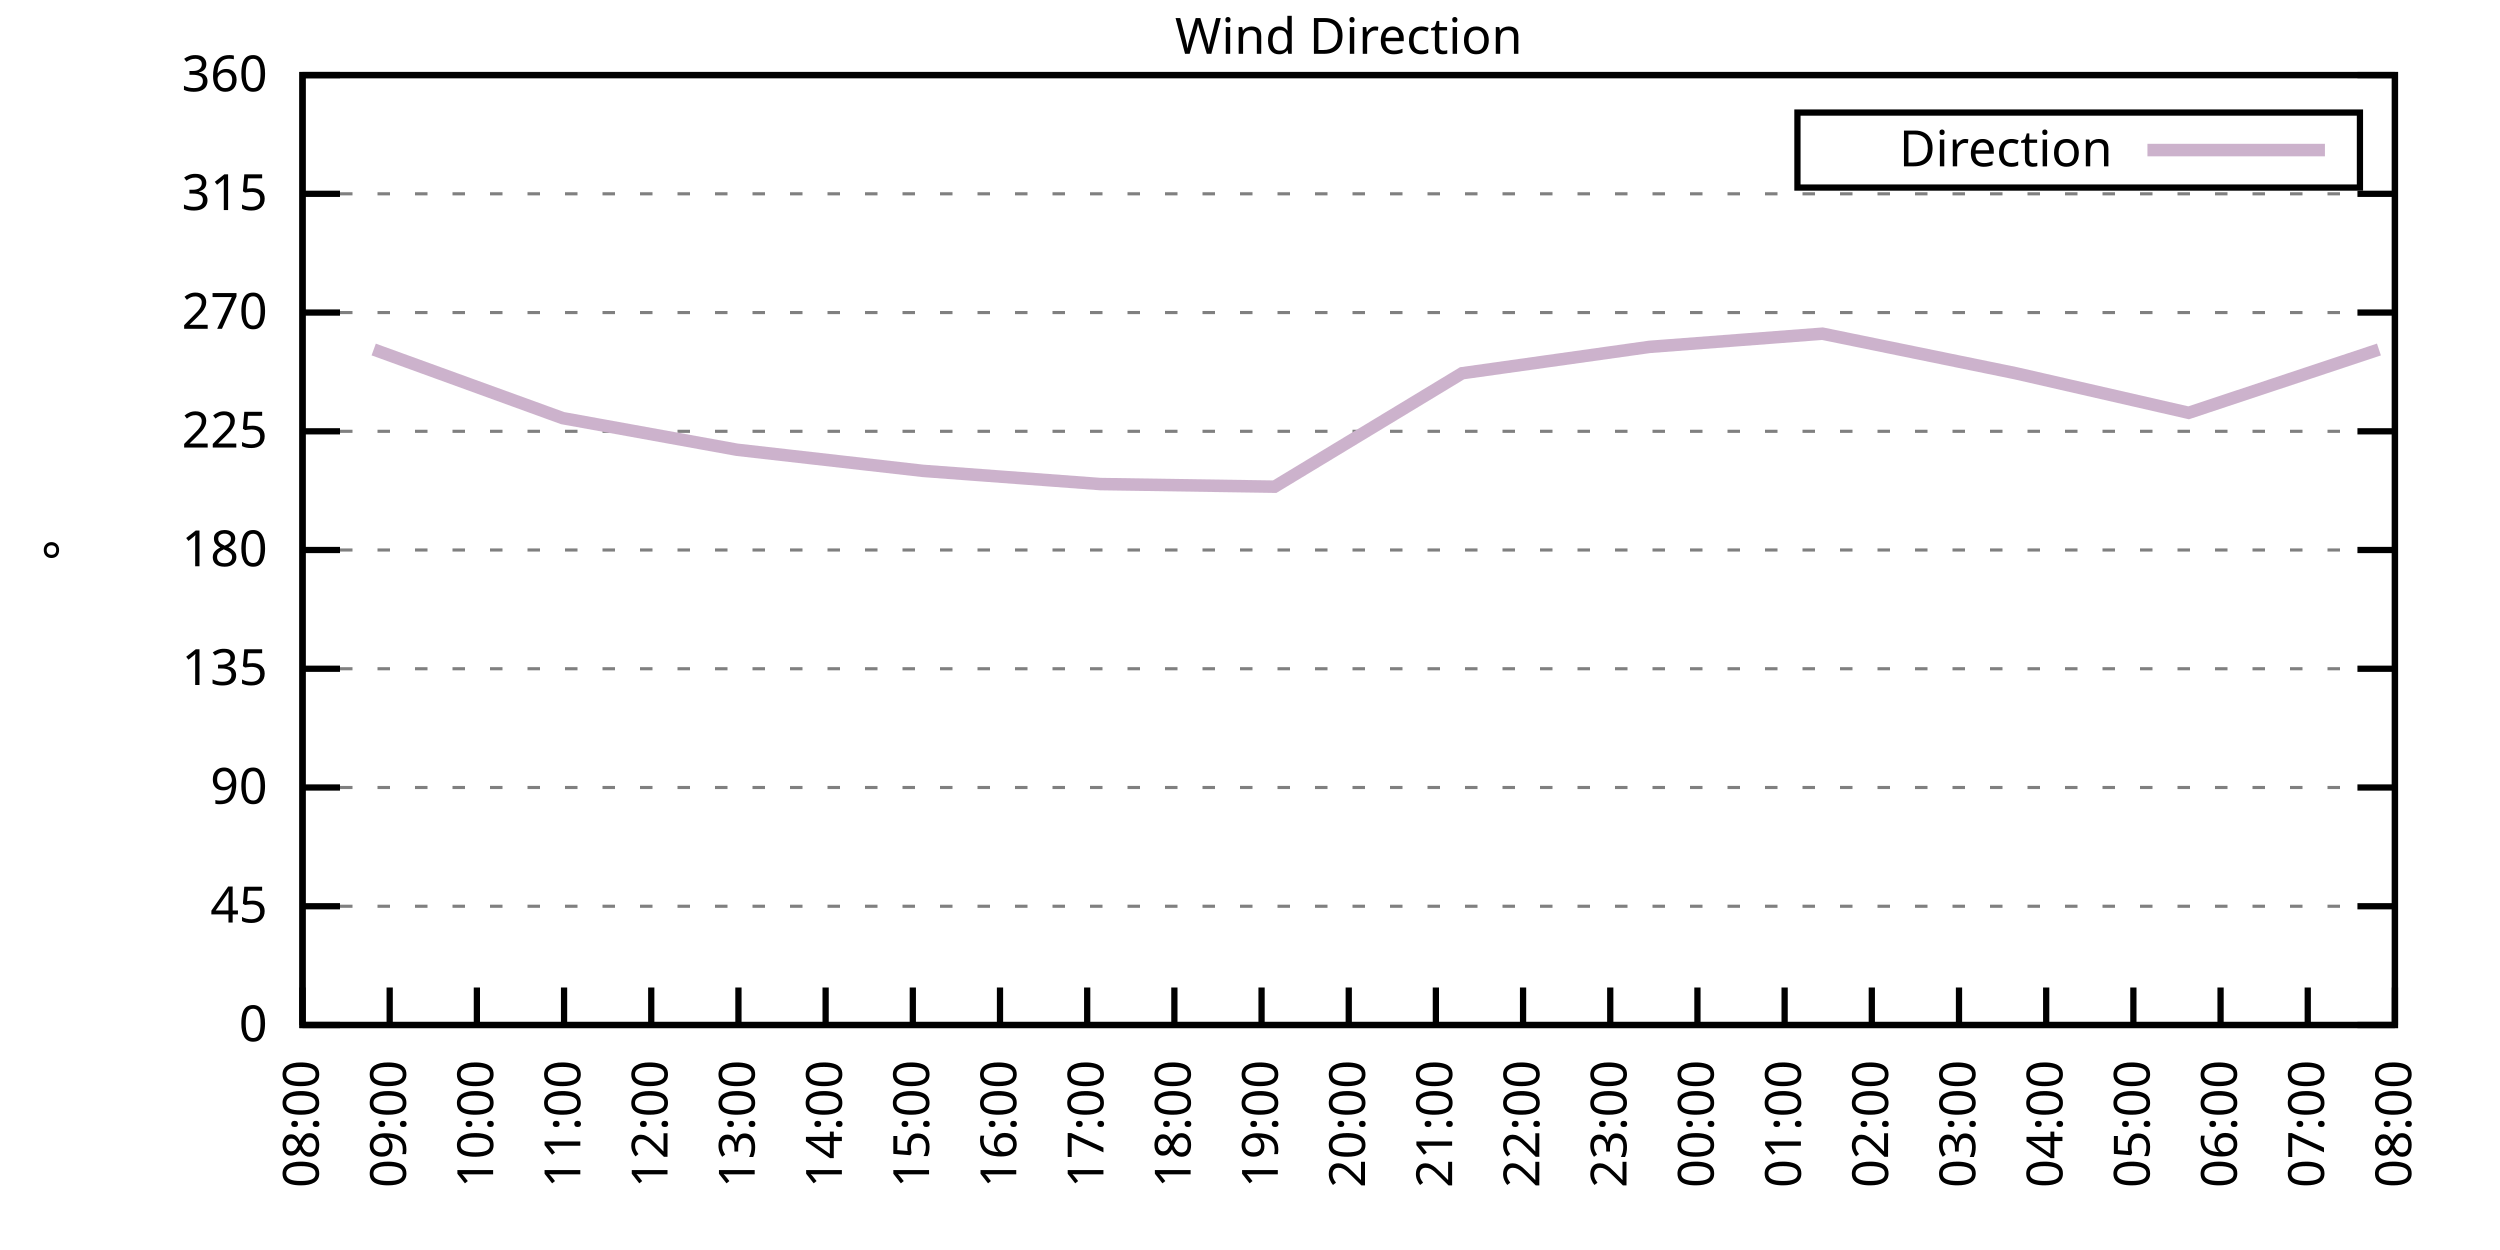
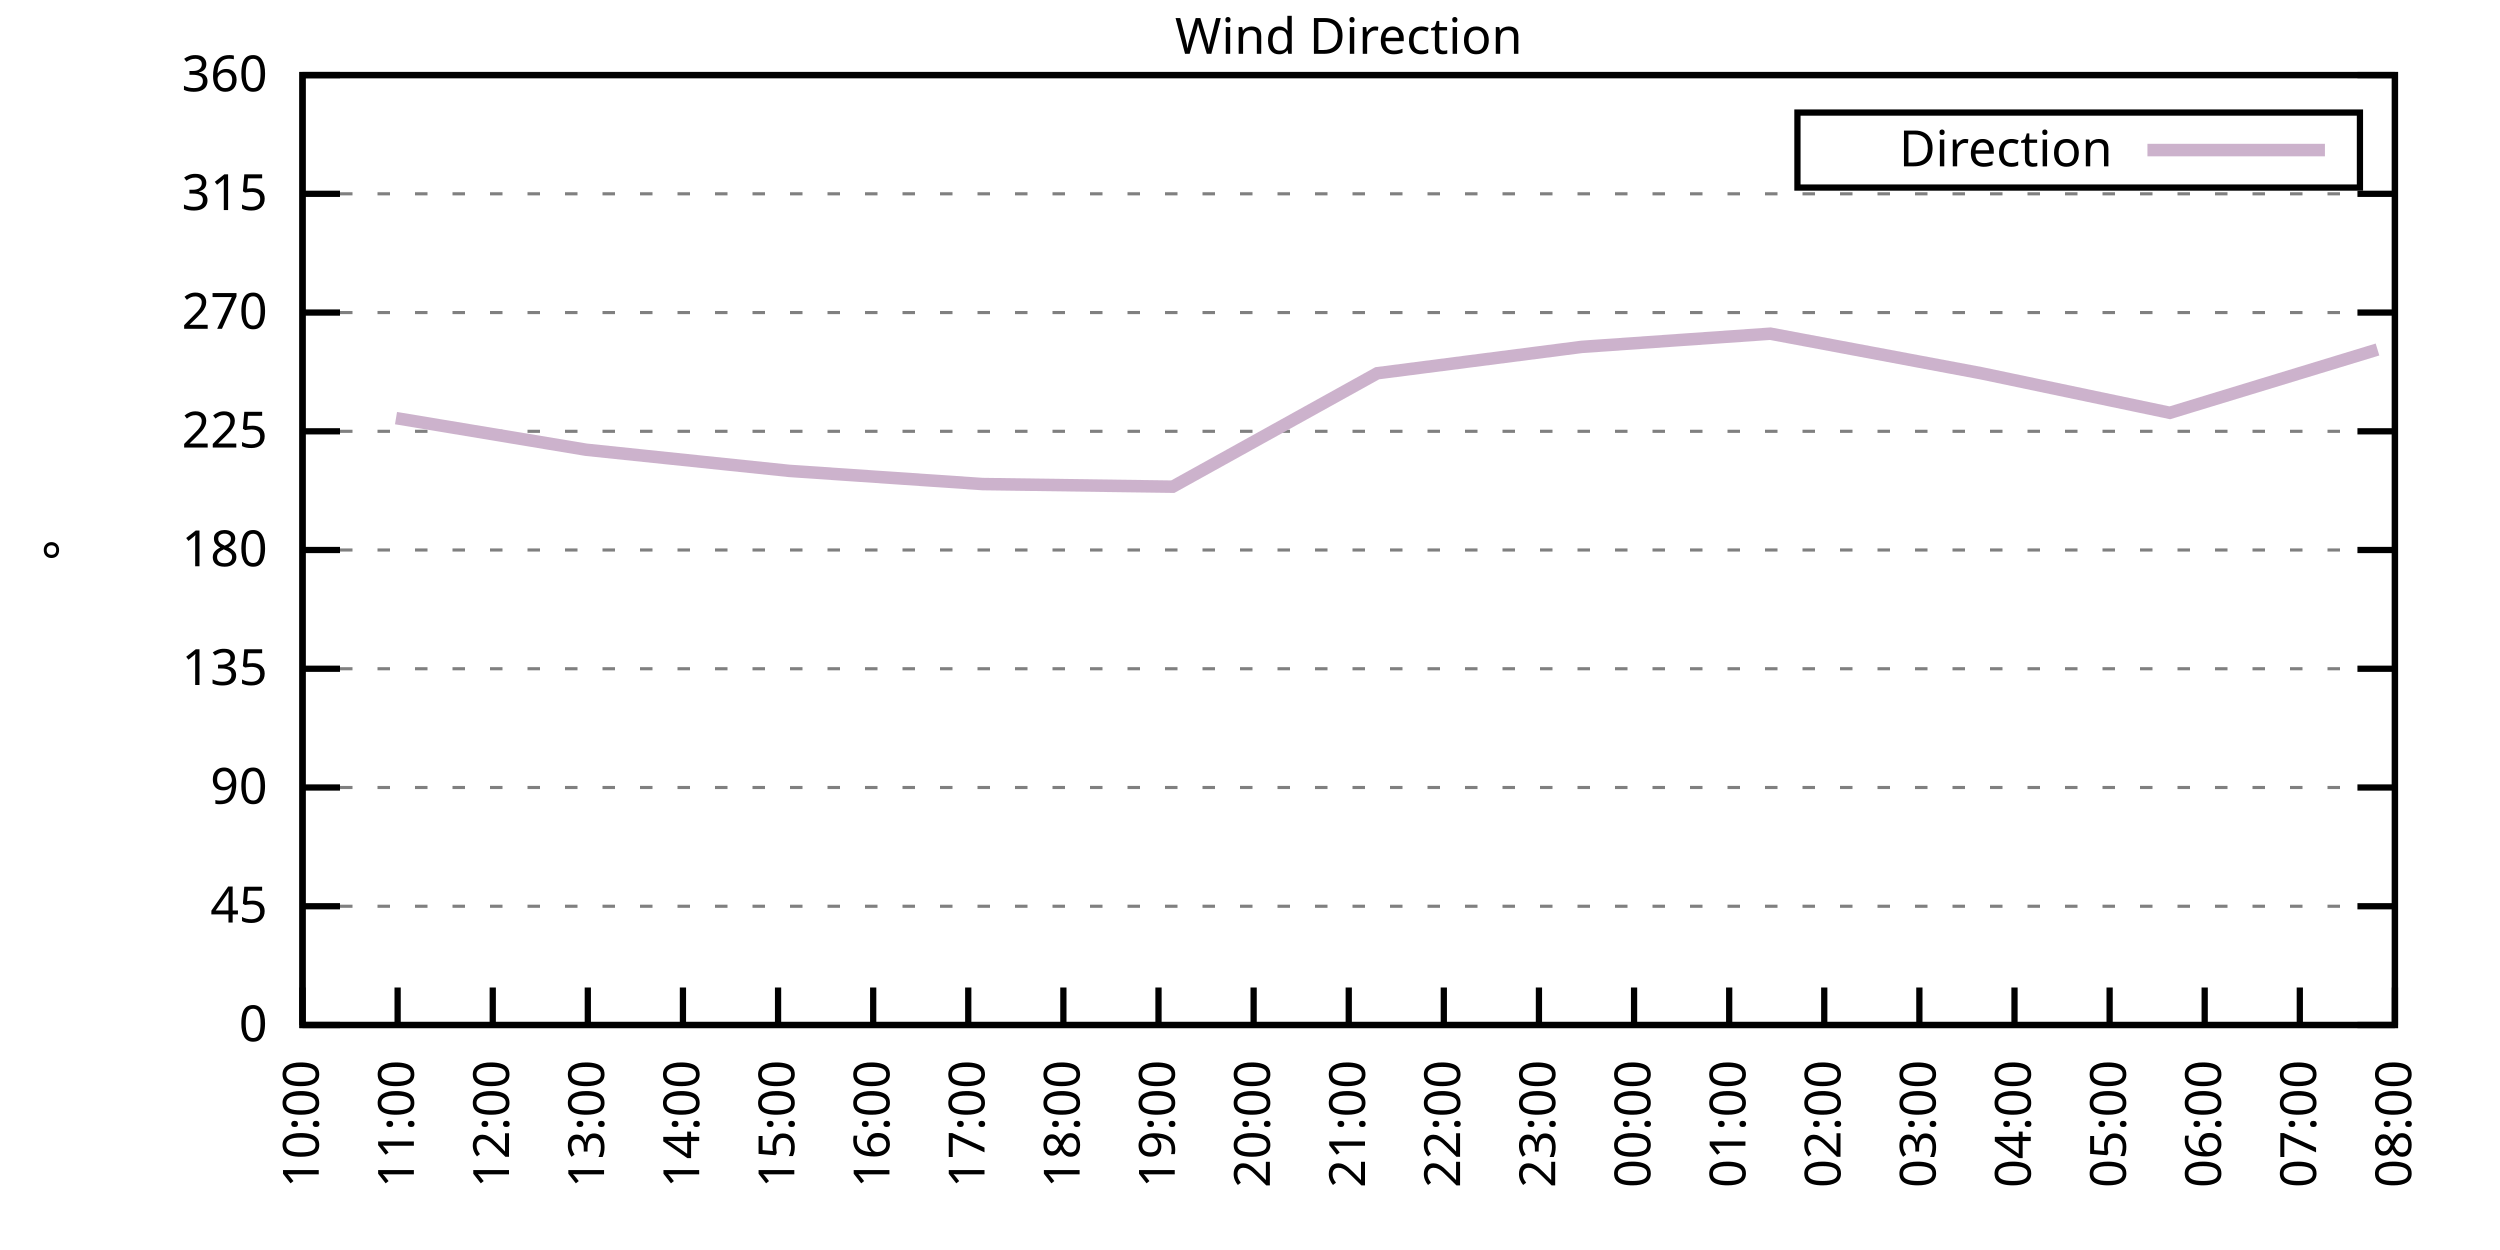
<svg xmlns="http://www.w3.org/2000/svg" xmlns:xlink="http://www.w3.org/1999/xlink" width="400" height="200" viewBox="0 0 400 200">
  <g id="gnuplot_canvas">
    <rect x="0" y="0" width="400" height="200" fill="none" />
    <defs>
      <circle id="gpDot" r="0.5" stroke-width="0.5" stroke="currentColor" />
      <path id="gpPt0" stroke-width="0.333" stroke="currentColor" d="M-1,0 h2 M0,-1 v2" />
      <path id="gpPt1" stroke-width="0.333" stroke="currentColor" d="M-1,-1 L1,1 M1,-1 L-1,1" />
      <path id="gpPt2" stroke-width="0.333" stroke="currentColor" d="M-1,0 L1,0 M0,-1 L0,1 M-1,-1 L1,1 M-1,1 L1,-1" />
      <rect id="gpPt3" stroke-width="0.333" stroke="currentColor" x="-1" y="-1" width="2" height="2" />
      <rect id="gpPt4" stroke-width="0.333" stroke="currentColor" fill="currentColor" x="-1" y="-1" width="2" height="2" />
      <circle id="gpPt5" stroke-width="0.333" stroke="currentColor" cx="0" cy="0" r="1" />
      <use xlink:href="#gpPt5" id="gpPt6" fill="currentColor" stroke="none" />
      <path id="gpPt7" stroke-width="0.333" stroke="currentColor" d="M0,-1.33 L-1.33,0.67 L1.33,0.67 z" />
      <use xlink:href="#gpPt7" id="gpPt8" fill="currentColor" stroke="none" />
      <use xlink:href="#gpPt7" id="gpPt9" stroke="currentColor" transform="rotate(180)" />
      <use xlink:href="#gpPt9" id="gpPt10" fill="currentColor" stroke="none" />
      <use xlink:href="#gpPt3" id="gpPt11" stroke="currentColor" transform="rotate(45)" />
      <use xlink:href="#gpPt11" id="gpPt12" fill="currentColor" stroke="none" />
      <path id="gpPt13" stroke-width="0.333" stroke="currentColor" d="M0,1.330 L1.265,0.411 L0.782,-1.067 L-0.782,-1.076 L-1.265,0.411 z" />
      <use xlink:href="#gpPt13" id="gpPt14" fill="currentColor" stroke="none" />
      <filter id="textbox" filterUnits="objectBoundingBox" x="0" y="0" height="1" width="1">
        <feFlood flood-color="white" flood-opacity="1" result="bgnd" />
        <feComposite in="SourceGraphic" in2="bgnd" operator="atop" />
      </filter>
      <filter id="greybox" filterUnits="objectBoundingBox" x="0" y="0" height="1" width="1">
        <feFlood flood-color="lightgrey" flood-opacity="1" result="grey" />
        <feComposite in="SourceGraphic" in2="grey" operator="atop" />
      </filter>
    </defs>
    <g fill="none" color="white" stroke="currentColor" stroke-width="1.00" stroke-linecap="butt" stroke-linejoin="miter">
</g>
    <g fill="none" color="black" stroke="currentColor" stroke-width="1.00" stroke-linecap="butt" stroke-linejoin="miter">
      <g stroke="none" shape-rendering="crispEdges">
        <polygon fill="rgb(255, 255, 255)" points="48.40,164.00 383.18,164.00 383.18,12.02 48.40,12.02 " />
      </g>
    </g>
    <g fill="none" color="black" stroke="currentColor" stroke-width="1.00" stroke-linecap="butt" stroke-linejoin="miter">
</g>
    <g fill="none" color="black" stroke="black" stroke-width="0.50" stroke-linecap="butt" stroke-linejoin="miter">
</g>
    <g fill="none" color="gray" stroke="currentColor" stroke-width="0.50" stroke-linecap="butt" stroke-linejoin="miter">
      <path stroke="gray" stroke-dasharray="2,4" class="gridline" d="M48.40,164.00 L383.19,164.00  " />
    </g>
    <g fill="none" color="gray" stroke="gray" stroke-width="1.00" stroke-linecap="butt" stroke-linejoin="miter">
</g>
    <g fill="none" color="black" stroke="currentColor" stroke-width="1.00" stroke-linecap="butt" stroke-linejoin="miter">
      <path stroke="black" d="M48.40,164.00 L54.40,164.00 M383.19,164.00 L377.19,164.00  " />
      <g transform="translate(42.80,166.60)" stroke="none" fill="black" font-family="Sans" font-size="8.00" text-anchor="end">
        <text>
          <tspan font-family="Sans"> 0</tspan>
        </text>
      </g>
    </g>
    <g fill="none" color="black" stroke="currentColor" stroke-width="1.00" stroke-linecap="butt" stroke-linejoin="miter">
</g>
    <g fill="none" color="black" stroke="black" stroke-width="0.50" stroke-linecap="butt" stroke-linejoin="miter">
</g>
    <g fill="none" color="gray" stroke="currentColor" stroke-width="0.50" stroke-linecap="butt" stroke-linejoin="miter">
      <path stroke="gray" stroke-dasharray="2,4" class="gridline" d="M48.40,145.00 L383.19,145.00  " />
    </g>
    <g fill="none" color="gray" stroke="gray" stroke-width="1.00" stroke-linecap="butt" stroke-linejoin="miter">
</g>
    <g fill="none" color="black" stroke="currentColor" stroke-width="1.00" stroke-linecap="butt" stroke-linejoin="miter">
      <path stroke="black" d="M48.40,145.00 L54.40,145.00 M383.19,145.00 L377.19,145.00  " />
      <g transform="translate(42.80,147.60)" stroke="none" fill="black" font-family="Sans" font-size="8.00" text-anchor="end">
        <text>
          <tspan font-family="Sans"> 45</tspan>
        </text>
      </g>
    </g>
    <g fill="none" color="black" stroke="currentColor" stroke-width="1.00" stroke-linecap="butt" stroke-linejoin="miter">
</g>
    <g fill="none" color="black" stroke="black" stroke-width="0.50" stroke-linecap="butt" stroke-linejoin="miter">
</g>
    <g fill="none" color="gray" stroke="currentColor" stroke-width="0.50" stroke-linecap="butt" stroke-linejoin="miter">
      <path stroke="gray" stroke-dasharray="2,4" class="gridline" d="M48.40,126.00 L383.19,126.00  " />
    </g>
    <g fill="none" color="gray" stroke="gray" stroke-width="1.00" stroke-linecap="butt" stroke-linejoin="miter">
</g>
    <g fill="none" color="black" stroke="currentColor" stroke-width="1.00" stroke-linecap="butt" stroke-linejoin="miter">
      <path stroke="black" d="M48.40,126.00 L54.40,126.00 M383.19,126.00 L377.19,126.00  " />
      <g transform="translate(42.80,128.60)" stroke="none" fill="black" font-family="Sans" font-size="8.00" text-anchor="end">
        <text>
          <tspan font-family="Sans"> 90</tspan>
        </text>
      </g>
    </g>
    <g fill="none" color="black" stroke="currentColor" stroke-width="1.00" stroke-linecap="butt" stroke-linejoin="miter">
</g>
    <g fill="none" color="black" stroke="black" stroke-width="0.50" stroke-linecap="butt" stroke-linejoin="miter">
</g>
    <g fill="none" color="gray" stroke="currentColor" stroke-width="0.50" stroke-linecap="butt" stroke-linejoin="miter">
      <path stroke="gray" stroke-dasharray="2,4" class="gridline" d="M48.40,107.00 L383.19,107.00  " />
    </g>
    <g fill="none" color="gray" stroke="gray" stroke-width="1.00" stroke-linecap="butt" stroke-linejoin="miter">
</g>
    <g fill="none" color="black" stroke="currentColor" stroke-width="1.00" stroke-linecap="butt" stroke-linejoin="miter">
      <path stroke="black" d="M48.40,107.00 L54.40,107.00 M383.19,107.00 L377.19,107.00  " />
      <g transform="translate(42.80,109.60)" stroke="none" fill="black" font-family="Sans" font-size="8.00" text-anchor="end">
        <text>
          <tspan font-family="Sans"> 135</tspan>
        </text>
      </g>
    </g>
    <g fill="none" color="black" stroke="currentColor" stroke-width="1.00" stroke-linecap="butt" stroke-linejoin="miter">
</g>
    <g fill="none" color="black" stroke="black" stroke-width="0.50" stroke-linecap="butt" stroke-linejoin="miter">
</g>
    <g fill="none" color="gray" stroke="currentColor" stroke-width="0.50" stroke-linecap="butt" stroke-linejoin="miter">
      <path stroke="gray" stroke-dasharray="2,4" class="gridline" d="M48.40,88.00 L383.19,88.00  " />
    </g>
    <g fill="none" color="gray" stroke="gray" stroke-width="1.00" stroke-linecap="butt" stroke-linejoin="miter">
</g>
    <g fill="none" color="black" stroke="currentColor" stroke-width="1.00" stroke-linecap="butt" stroke-linejoin="miter">
      <path stroke="black" d="M48.40,88.00 L54.40,88.00 M383.19,88.00 L377.19,88.00  " />
      <g transform="translate(42.80,90.60)" stroke="none" fill="black" font-family="Sans" font-size="8.00" text-anchor="end">
        <text>
          <tspan font-family="Sans"> 180</tspan>
        </text>
      </g>
    </g>
    <g fill="none" color="black" stroke="currentColor" stroke-width="1.00" stroke-linecap="butt" stroke-linejoin="miter">
</g>
    <g fill="none" color="black" stroke="black" stroke-width="0.50" stroke-linecap="butt" stroke-linejoin="miter">
</g>
    <g fill="none" color="gray" stroke="currentColor" stroke-width="0.50" stroke-linecap="butt" stroke-linejoin="miter">
      <path stroke="gray" stroke-dasharray="2,4" class="gridline" d="M48.40,69.01 L383.19,69.01  " />
    </g>
    <g fill="none" color="gray" stroke="gray" stroke-width="1.00" stroke-linecap="butt" stroke-linejoin="miter">
</g>
    <g fill="none" color="black" stroke="currentColor" stroke-width="1.00" stroke-linecap="butt" stroke-linejoin="miter">
      <path stroke="black" d="M48.40,69.01 L54.40,69.01 M383.19,69.01 L377.19,69.01  " />
      <g transform="translate(42.80,71.61)" stroke="none" fill="black" font-family="Sans" font-size="8.00" text-anchor="end">
        <text>
          <tspan font-family="Sans"> 225</tspan>
        </text>
      </g>
    </g>
    <g fill="none" color="black" stroke="currentColor" stroke-width="1.00" stroke-linecap="butt" stroke-linejoin="miter">
</g>
    <g fill="none" color="black" stroke="black" stroke-width="0.50" stroke-linecap="butt" stroke-linejoin="miter">
</g>
    <g fill="none" color="gray" stroke="currentColor" stroke-width="0.50" stroke-linecap="butt" stroke-linejoin="miter">
      <path stroke="gray" stroke-dasharray="2,4" class="gridline" d="M48.40,50.01 L383.19,50.01  " />
    </g>
    <g fill="none" color="gray" stroke="gray" stroke-width="1.00" stroke-linecap="butt" stroke-linejoin="miter">
</g>
    <g fill="none" color="black" stroke="currentColor" stroke-width="1.00" stroke-linecap="butt" stroke-linejoin="miter">
      <path stroke="black" d="M48.40,50.01 L54.40,50.01 M383.19,50.01 L377.19,50.01  " />
      <g transform="translate(42.80,52.61)" stroke="none" fill="black" font-family="Sans" font-size="8.00" text-anchor="end">
        <text>
          <tspan font-family="Sans"> 270</tspan>
        </text>
      </g>
    </g>
    <g fill="none" color="black" stroke="currentColor" stroke-width="1.00" stroke-linecap="butt" stroke-linejoin="miter">
</g>
    <g fill="none" color="black" stroke="black" stroke-width="0.50" stroke-linecap="butt" stroke-linejoin="miter">
</g>
    <g fill="none" color="gray" stroke="currentColor" stroke-width="0.50" stroke-linecap="butt" stroke-linejoin="miter">
      <path stroke="gray" stroke-dasharray="2,4" class="gridline" d="M48.40,31.01 L383.19,31.01  " />
    </g>
    <g fill="none" color="gray" stroke="gray" stroke-width="1.00" stroke-linecap="butt" stroke-linejoin="miter">
</g>
    <g fill="none" color="black" stroke="currentColor" stroke-width="1.00" stroke-linecap="butt" stroke-linejoin="miter">
      <path stroke="black" d="M48.40,31.01 L54.40,31.01 M383.19,31.01 L377.19,31.01  " />
      <g transform="translate(42.80,33.61)" stroke="none" fill="black" font-family="Sans" font-size="8.00" text-anchor="end">
        <text>
          <tspan font-family="Sans"> 315</tspan>
        </text>
      </g>
    </g>
    <g fill="none" color="black" stroke="currentColor" stroke-width="1.00" stroke-linecap="butt" stroke-linejoin="miter">
</g>
    <g fill="none" color="black" stroke="black" stroke-width="0.50" stroke-linecap="butt" stroke-linejoin="miter">
</g>
    <g fill="none" color="gray" stroke="currentColor" stroke-width="0.50" stroke-linecap="butt" stroke-linejoin="miter">
      <path stroke="gray" stroke-dasharray="2,4" class="gridline" d="M48.40,12.01 L383.19,12.01  " />
    </g>
    <g fill="none" color="gray" stroke="gray" stroke-width="1.00" stroke-linecap="butt" stroke-linejoin="miter">
</g>
    <g fill="none" color="black" stroke="currentColor" stroke-width="1.00" stroke-linecap="butt" stroke-linejoin="miter">
      <path stroke="black" d="M48.40,12.01 L54.40,12.01 M383.19,12.01 L377.19,12.01  " />
      <g transform="translate(42.80,14.61)" stroke="none" fill="black" font-family="Sans" font-size="8.00" text-anchor="end">
        <text>
          <tspan font-family="Sans"> 360</tspan>
        </text>
      </g>
    </g>
    <g fill="none" color="black" stroke="currentColor" stroke-width="1.00" stroke-linecap="butt" stroke-linejoin="miter">
      <path stroke="black" d="M48.40,164.00 L48.40,158.00  " />
      <g transform="translate(51.00,169.60) rotate(270.00)" stroke="none" fill="black" font-family="Sans" font-size="8.00" text-anchor="end">
        <text>
-           <tspan font-family="Sans">08:00</tspan>
-         </text>
-       </g>
-     </g>
-     <g fill="none" color="black" stroke="currentColor" stroke-width="1.00" stroke-linecap="butt" stroke-linejoin="miter">
-       <path stroke="black" d="M62.35,164.00 L62.35,158.00  " />
-       <g transform="translate(64.95,169.60) rotate(270.00)" stroke="none" fill="black" font-family="Sans" font-size="8.00" text-anchor="end">
-         <text>
-           <tspan font-family="Sans">09:00</tspan>
-         </text>
-       </g>
-     </g>
-     <g fill="none" color="black" stroke="currentColor" stroke-width="1.00" stroke-linecap="butt" stroke-linejoin="miter">
-       <path stroke="black" d="M76.30,164.00 L76.30,158.00  " />
-       <g transform="translate(78.90,169.60) rotate(270.00)" stroke="none" fill="black" font-family="Sans" font-size="8.00" text-anchor="end">
-         <text>
          <tspan font-family="Sans">10:00</tspan>
        </text>
      </g>
    </g>
    <g fill="none" color="black" stroke="currentColor" stroke-width="1.00" stroke-linecap="butt" stroke-linejoin="miter">
-       <path stroke="black" d="M90.25,164.00 L90.25,158.00  " />
-       <g transform="translate(92.85,169.60) rotate(270.00)" stroke="none" fill="black" font-family="Sans" font-size="8.00" text-anchor="end">
+       <path stroke="black" d="M63.62,164.00 L63.62,158.00  " />
+       <g transform="translate(66.22,169.60) rotate(270.00)" stroke="none" fill="black" font-family="Sans" font-size="8.00" text-anchor="end">
        <text>
          <tspan font-family="Sans">11:00</tspan>
        </text>
      </g>
    </g>
    <g fill="none" color="black" stroke="currentColor" stroke-width="1.00" stroke-linecap="butt" stroke-linejoin="miter">
-       <path stroke="black" d="M104.20,164.00 L104.20,158.00  " />
-       <g transform="translate(106.80,169.60) rotate(270.00)" stroke="none" fill="black" font-family="Sans" font-size="8.00" text-anchor="end">
+       <path stroke="black" d="M78.84,164.00 L78.84,158.00  " />
+       <g transform="translate(81.44,169.60) rotate(270.00)" stroke="none" fill="black" font-family="Sans" font-size="8.00" text-anchor="end">
        <text>
          <tspan font-family="Sans">12:00</tspan>
        </text>
      </g>
    </g>
    <g fill="none" color="black" stroke="currentColor" stroke-width="1.00" stroke-linecap="butt" stroke-linejoin="miter">
-       <path stroke="black" d="M118.15,164.00 L118.15,158.00  " />
-       <g transform="translate(120.75,169.60) rotate(270.00)" stroke="none" fill="black" font-family="Sans" font-size="8.00" text-anchor="end">
+       <path stroke="black" d="M94.05,164.00 L94.05,158.00  " />
+       <g transform="translate(96.65,169.60) rotate(270.00)" stroke="none" fill="black" font-family="Sans" font-size="8.00" text-anchor="end">
        <text>
          <tspan font-family="Sans">13:00</tspan>
        </text>
      </g>
    </g>
    <g fill="none" color="black" stroke="currentColor" stroke-width="1.00" stroke-linecap="butt" stroke-linejoin="miter">
-       <path stroke="black" d="M132.10,164.00 L132.10,158.00  " />
-       <g transform="translate(134.70,169.60) rotate(270.00)" stroke="none" fill="black" font-family="Sans" font-size="8.00" text-anchor="end">
+       <path stroke="black" d="M109.27,164.00 L109.27,158.00  " />
+       <g transform="translate(111.87,169.60) rotate(270.00)" stroke="none" fill="black" font-family="Sans" font-size="8.00" text-anchor="end">
        <text>
          <tspan font-family="Sans">14:00</tspan>
        </text>
      </g>
    </g>
    <g fill="none" color="black" stroke="currentColor" stroke-width="1.00" stroke-linecap="butt" stroke-linejoin="miter">
-       <path stroke="black" d="M146.05,164.00 L146.05,158.00  " />
-       <g transform="translate(148.65,169.60) rotate(270.00)" stroke="none" fill="black" font-family="Sans" font-size="8.00" text-anchor="end">
+       <path stroke="black" d="M124.49,164.00 L124.49,158.00  " />
+       <g transform="translate(127.09,169.60) rotate(270.00)" stroke="none" fill="black" font-family="Sans" font-size="8.00" text-anchor="end">
        <text>
          <tspan font-family="Sans">15:00</tspan>
        </text>
      </g>
    </g>
    <g fill="none" color="black" stroke="currentColor" stroke-width="1.00" stroke-linecap="butt" stroke-linejoin="miter">
-       <path stroke="black" d="M160.00,164.00 L160.00,158.00  " />
-       <g transform="translate(162.60,169.60) rotate(270.00)" stroke="none" fill="black" font-family="Sans" font-size="8.00" text-anchor="end">
+       <path stroke="black" d="M139.71,164.00 L139.71,158.00  " />
+       <g transform="translate(142.31,169.60) rotate(270.00)" stroke="none" fill="black" font-family="Sans" font-size="8.00" text-anchor="end">
        <text>
          <tspan font-family="Sans">16:00</tspan>
        </text>
      </g>
    </g>
    <g fill="none" color="black" stroke="currentColor" stroke-width="1.00" stroke-linecap="butt" stroke-linejoin="miter">
-       <path stroke="black" d="M173.95,164.00 L173.95,158.00  " />
-       <g transform="translate(176.55,169.60) rotate(270.00)" stroke="none" fill="black" font-family="Sans" font-size="8.00" text-anchor="end">
+       <path stroke="black" d="M154.92,164.00 L154.92,158.00  " />
+       <g transform="translate(157.52,169.60) rotate(270.00)" stroke="none" fill="black" font-family="Sans" font-size="8.00" text-anchor="end">
        <text>
          <tspan font-family="Sans">17:00</tspan>
        </text>
      </g>
    </g>
    <g fill="none" color="black" stroke="currentColor" stroke-width="1.00" stroke-linecap="butt" stroke-linejoin="miter">
-       <path stroke="black" d="M187.90,164.00 L187.90,158.00  " />
-       <g transform="translate(190.50,169.60) rotate(270.00)" stroke="none" fill="black" font-family="Sans" font-size="8.00" text-anchor="end">
+       <path stroke="black" d="M170.14,164.00 L170.14,158.00  " />
+       <g transform="translate(172.74,169.60) rotate(270.00)" stroke="none" fill="black" font-family="Sans" font-size="8.00" text-anchor="end">
        <text>
          <tspan font-family="Sans">18:00</tspan>
        </text>
      </g>
    </g>
    <g fill="none" color="black" stroke="currentColor" stroke-width="1.00" stroke-linecap="butt" stroke-linejoin="miter">
-       <path stroke="black" d="M201.85,164.00 L201.85,158.00  " />
-       <g transform="translate(204.45,169.60) rotate(270.00)" stroke="none" fill="black" font-family="Sans" font-size="8.00" text-anchor="end">
+       <path stroke="black" d="M185.36,164.00 L185.36,158.00  " />
+       <g transform="translate(187.96,169.60) rotate(270.00)" stroke="none" fill="black" font-family="Sans" font-size="8.00" text-anchor="end">
        <text>
          <tspan font-family="Sans">19:00</tspan>
+         </text>
+       </g>
+     </g>
+     <g fill="none" color="black" stroke="currentColor" stroke-width="1.00" stroke-linecap="butt" stroke-linejoin="miter">
+       <path stroke="black" d="M200.58,164.00 L200.58,158.00  " />
+       <g transform="translate(203.18,169.60) rotate(270.00)" stroke="none" fill="black" font-family="Sans" font-size="8.00" text-anchor="end">
+         <text>
+           <tspan font-family="Sans">20:00</tspan>
        </text>
      </g>
    </g>
    <g fill="none" color="black" stroke="currentColor" stroke-width="1.00" stroke-linecap="butt" stroke-linejoin="miter">
      <path stroke="black" d="M215.80,164.00 L215.80,158.00  " />
      <g transform="translate(218.40,169.60) rotate(270.00)" stroke="none" fill="black" font-family="Sans" font-size="8.00" text-anchor="end">
        <text>
-           <tspan font-family="Sans">20:00</tspan>
-         </text>
-       </g>
-     </g>
-     <g fill="none" color="black" stroke="currentColor" stroke-width="1.00" stroke-linecap="butt" stroke-linejoin="miter">
-       <path stroke="black" d="M229.74,164.00 L229.74,158.00  " />
-       <g transform="translate(232.34,169.60) rotate(270.00)" stroke="none" fill="black" font-family="Sans" font-size="8.00" text-anchor="end">
-         <text>
          <tspan font-family="Sans">21:00</tspan>
        </text>
      </g>
    </g>
    <g fill="none" color="black" stroke="currentColor" stroke-width="1.00" stroke-linecap="butt" stroke-linejoin="miter">
-       <path stroke="black" d="M243.69,164.00 L243.69,158.00  " />
-       <g transform="translate(246.29,169.60) rotate(270.00)" stroke="none" fill="black" font-family="Sans" font-size="8.00" text-anchor="end">
+       <path stroke="black" d="M231.01,164.00 L231.01,158.00  " />
+       <g transform="translate(233.61,169.60) rotate(270.00)" stroke="none" fill="black" font-family="Sans" font-size="8.00" text-anchor="end">
        <text>
          <tspan font-family="Sans">22:00</tspan>
        </text>
      </g>
    </g>
    <g fill="none" color="black" stroke="currentColor" stroke-width="1.00" stroke-linecap="butt" stroke-linejoin="miter">
-       <path stroke="black" d="M257.64,164.00 L257.64,158.00  " />
-       <g transform="translate(260.24,169.60) rotate(270.00)" stroke="none" fill="black" font-family="Sans" font-size="8.00" text-anchor="end">
+       <path stroke="black" d="M246.23,164.00 L246.23,158.00  " />
+       <g transform="translate(248.83,169.60) rotate(270.00)" stroke="none" fill="black" font-family="Sans" font-size="8.00" text-anchor="end">
        <text>
          <tspan font-family="Sans">23:00</tspan>
        </text>
      </g>
    </g>
    <g fill="none" color="black" stroke="currentColor" stroke-width="1.00" stroke-linecap="butt" stroke-linejoin="miter">
-       <path stroke="black" d="M271.59,164.00 L271.59,158.00  " />
-       <g transform="translate(274.19,169.60) rotate(270.00)" stroke="none" fill="black" font-family="Sans" font-size="8.00" text-anchor="end">
+       <path stroke="black" d="M261.45,164.00 L261.45,158.00  " />
+       <g transform="translate(264.05,169.60) rotate(270.00)" stroke="none" fill="black" font-family="Sans" font-size="8.00" text-anchor="end">
        <text>
          <tspan font-family="Sans">00:00</tspan>
        </text>
      </g>
    </g>
    <g fill="none" color="black" stroke="currentColor" stroke-width="1.00" stroke-linecap="butt" stroke-linejoin="miter">
-       <path stroke="black" d="M285.54,164.00 L285.54,158.00  " />
-       <g transform="translate(288.14,169.60) rotate(270.00)" stroke="none" fill="black" font-family="Sans" font-size="8.00" text-anchor="end">
+       <path stroke="black" d="M276.67,164.00 L276.67,158.00  " />
+       <g transform="translate(279.27,169.60) rotate(270.00)" stroke="none" fill="black" font-family="Sans" font-size="8.00" text-anchor="end">
        <text>
          <tspan font-family="Sans">01:00</tspan>
        </text>
      </g>
    </g>
    <g fill="none" color="black" stroke="currentColor" stroke-width="1.00" stroke-linecap="butt" stroke-linejoin="miter">
-       <path stroke="black" d="M299.49,164.00 L299.49,158.00  " />
-       <g transform="translate(302.09,169.60) rotate(270.00)" stroke="none" fill="black" font-family="Sans" font-size="8.00" text-anchor="end">
+       <path stroke="black" d="M291.88,164.00 L291.88,158.00  " />
+       <g transform="translate(294.48,169.60) rotate(270.00)" stroke="none" fill="black" font-family="Sans" font-size="8.00" text-anchor="end">
        <text>
          <tspan font-family="Sans">02:00</tspan>
        </text>
      </g>
    </g>
    <g fill="none" color="black" stroke="currentColor" stroke-width="1.00" stroke-linecap="butt" stroke-linejoin="miter">
-       <path stroke="black" d="M313.44,164.00 L313.44,158.00  " />
-       <g transform="translate(316.04,169.60) rotate(270.00)" stroke="none" fill="black" font-family="Sans" font-size="8.00" text-anchor="end">
+       <path stroke="black" d="M307.10,164.00 L307.10,158.00  " />
+       <g transform="translate(309.70,169.60) rotate(270.00)" stroke="none" fill="black" font-family="Sans" font-size="8.00" text-anchor="end">
        <text>
          <tspan font-family="Sans">03:00</tspan>
        </text>
      </g>
    </g>
    <g fill="none" color="black" stroke="currentColor" stroke-width="1.00" stroke-linecap="butt" stroke-linejoin="miter">
-       <path stroke="black" d="M327.39,164.00 L327.39,158.00  " />
-       <g transform="translate(329.99,169.60) rotate(270.00)" stroke="none" fill="black" font-family="Sans" font-size="8.00" text-anchor="end">
+       <path stroke="black" d="M322.32,164.00 L322.32,158.00  " />
+       <g transform="translate(324.92,169.60) rotate(270.00)" stroke="none" fill="black" font-family="Sans" font-size="8.00" text-anchor="end">
        <text>
          <tspan font-family="Sans">04:00</tspan>
        </text>
      </g>
    </g>
    <g fill="none" color="black" stroke="currentColor" stroke-width="1.00" stroke-linecap="butt" stroke-linejoin="miter">
-       <path stroke="black" d="M341.34,164.00 L341.34,158.00  " />
-       <g transform="translate(343.94,169.60) rotate(270.00)" stroke="none" fill="black" font-family="Sans" font-size="8.00" text-anchor="end">
+       <path stroke="black" d="M337.54,164.00 L337.54,158.00  " />
+       <g transform="translate(340.14,169.60) rotate(270.00)" stroke="none" fill="black" font-family="Sans" font-size="8.00" text-anchor="end">
        <text>
          <tspan font-family="Sans">05:00</tspan>
        </text>
      </g>
    </g>
    <g fill="none" color="black" stroke="currentColor" stroke-width="1.00" stroke-linecap="butt" stroke-linejoin="miter">
-       <path stroke="black" d="M355.29,164.00 L355.29,158.00  " />
-       <g transform="translate(357.89,169.60) rotate(270.00)" stroke="none" fill="black" font-family="Sans" font-size="8.00" text-anchor="end">
+       <path stroke="black" d="M352.75,164.00 L352.75,158.00  " />
+       <g transform="translate(355.35,169.60) rotate(270.00)" stroke="none" fill="black" font-family="Sans" font-size="8.00" text-anchor="end">
        <text>
          <tspan font-family="Sans">06:00</tspan>
        </text>
      </g>
    </g>
    <g fill="none" color="black" stroke="currentColor" stroke-width="1.00" stroke-linecap="butt" stroke-linejoin="miter">
-       <path stroke="black" d="M369.24,164.00 L369.24,158.00  " />
-       <g transform="translate(371.84,169.60) rotate(270.00)" stroke="none" fill="black" font-family="Sans" font-size="8.00" text-anchor="end">
+       <path stroke="black" d="M367.97,164.00 L367.97,158.00  " />
+       <g transform="translate(370.57,169.60) rotate(270.00)" stroke="none" fill="black" font-family="Sans" font-size="8.00" text-anchor="end">
        <text>
          <tspan font-family="Sans">07:00</tspan>
        </text>
      </g>
    </g>
    <g fill="none" color="black" stroke="currentColor" stroke-width="1.00" stroke-linecap="butt" stroke-linejoin="miter">
      <path stroke="black" d="M383.19,164.00 L383.19,158.00  " />
      <g transform="translate(385.79,169.60) rotate(270.00)" stroke="none" fill="black" font-family="Sans" font-size="8.00" text-anchor="end">
        <text>
          <tspan font-family="Sans">08:00</tspan>
        </text>
      </g>
    </g>
    <g fill="none" color="black" stroke="currentColor" stroke-width="1.00" stroke-linecap="butt" stroke-linejoin="miter">
</g>
    <g fill="none" color="black" stroke="currentColor" stroke-width="1.00" stroke-linecap="butt" stroke-linejoin="miter">
      <path stroke="black" d="M48.40,12.01 L48.40,164.00 L383.19,164.00 L383.19,12.01 L48.40,12.01 Z  " />
    </g>
    <g fill="none" color="black" stroke="currentColor" stroke-width="1.00" stroke-linecap="butt" stroke-linejoin="miter">
</g>
    <g fill="none" color="black" stroke="currentColor" stroke-width="1.00" stroke-linecap="butt" stroke-linejoin="miter">
      <path stroke="black" d="M287.59,30.01 L287.59,18.01 L377.59,18.01 L377.59,30.01 L287.59,30.01 Z  " />
    </g>
    <g id="Wind_direction_plot_1">
      <g fill="none" color="white" stroke="black" stroke-width="2.00" stroke-linecap="butt" stroke-linejoin="miter">
</g>
      <g fill="none" color="black" stroke="currentColor" stroke-width="2.00" stroke-linecap="butt" stroke-linejoin="miter">
        <g transform="translate(337.99,26.61)" stroke="none" fill="black" font-family="Sans" font-size="8.00" text-anchor="end">
          <text>
            <tspan font-family="Sans">Direction</tspan>
          </text>
        </g>
      </g>
      <g fill="none" color="black" stroke="currentColor" stroke-width="2.00" stroke-linecap="butt" stroke-linejoin="miter">
-         <path stroke="rgb(204, 178, 204)" d="M343.59,24.01 L371.99,24.01 M59.79,55.92 L90.02,66.90 L117.92,71.96 L147.67,75.34 L176.04,77.45 L203.94,77.87   L233.93,59.72 L263.92,55.50 L291.59,53.39 L322.51,59.72 L350.18,66.05 L380.63,55.92  " />
+         <path stroke="rgb(204, 178, 204)" d="M343.59,24.01 L371.99,24.01 M63.36,66.90 L93.80,71.96 L126.26,75.34 L157.21,77.45 L187.64,77.87 L220.36,59.72   L253.08,55.50 L283.26,53.39 L316.99,59.72 L347.17,66.05 L380.40,55.92  " />
      </g>
    </g>
    <g fill="none" color="black" stroke="currentColor" stroke-width="2.00" stroke-linecap="butt" stroke-linejoin="miter">
</g>
    <g fill="none" color="black" stroke="black" stroke-width="1.00" stroke-linecap="butt" stroke-linejoin="miter">
</g>
    <g fill="none" color="black" stroke="currentColor" stroke-width="1.00" stroke-linecap="butt" stroke-linejoin="miter">
      <path stroke="black" d="M48.40,12.01 L48.40,164.00 L383.19,164.00 L383.19,12.01 L48.40,12.01 Z  " />
      <g transform="translate(12.80,88.01) rotate(270.00)" stroke="none" fill="black" font-family="Sans" font-size="8.00" text-anchor="middle">
        <text>
          <tspan font-family="Sans">°</tspan>
        </text>
      </g>
    </g>
    <g fill="none" color="black" stroke="currentColor" stroke-width="1.00" stroke-linecap="butt" stroke-linejoin="miter">
</g>
    <g fill="none" color="black" stroke="currentColor" stroke-width="1.00" stroke-linecap="butt" stroke-linejoin="miter">
      <g transform="translate(215.79,8.61)" stroke="none" fill="black" font-family="Sans" font-size="8.00" text-anchor="middle">
        <text>
          <tspan font-family="Sans">Wind Direction</tspan>
        </text>
      </g>
    </g>
    <g fill="none" color="black" stroke="currentColor" stroke-width="1.00" stroke-linecap="butt" stroke-linejoin="miter">
</g>
  </g>
</svg>
